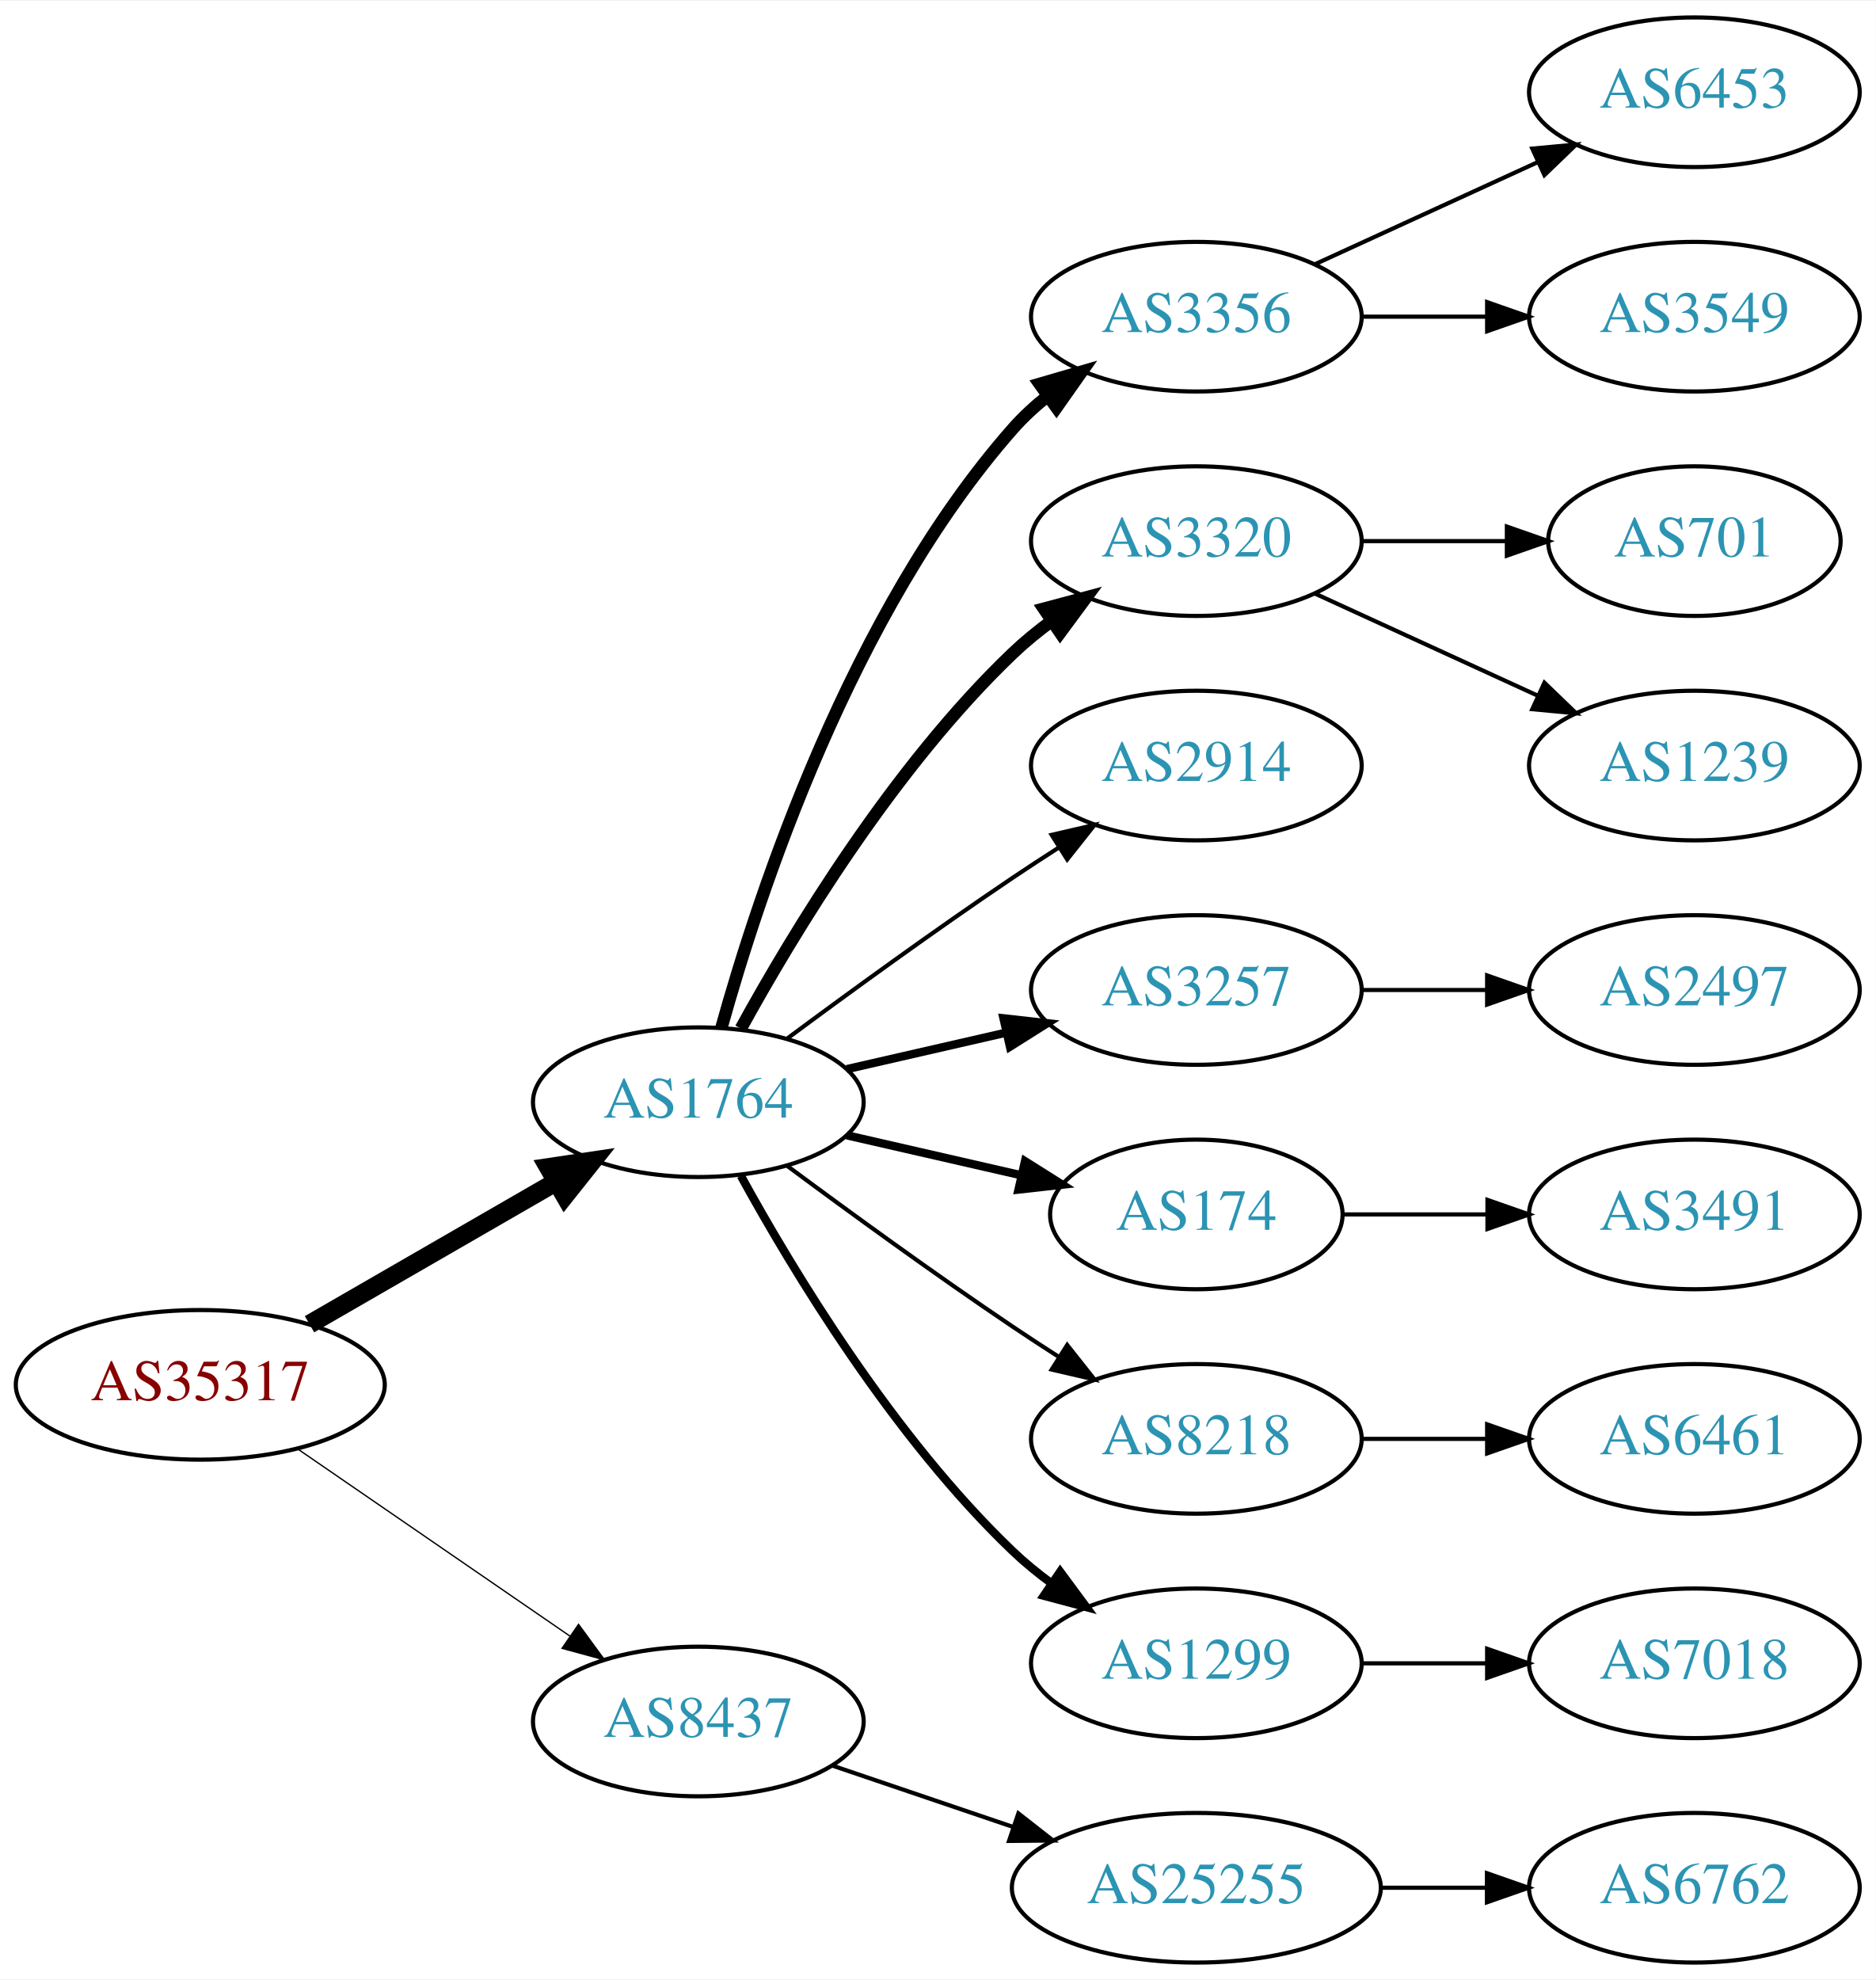
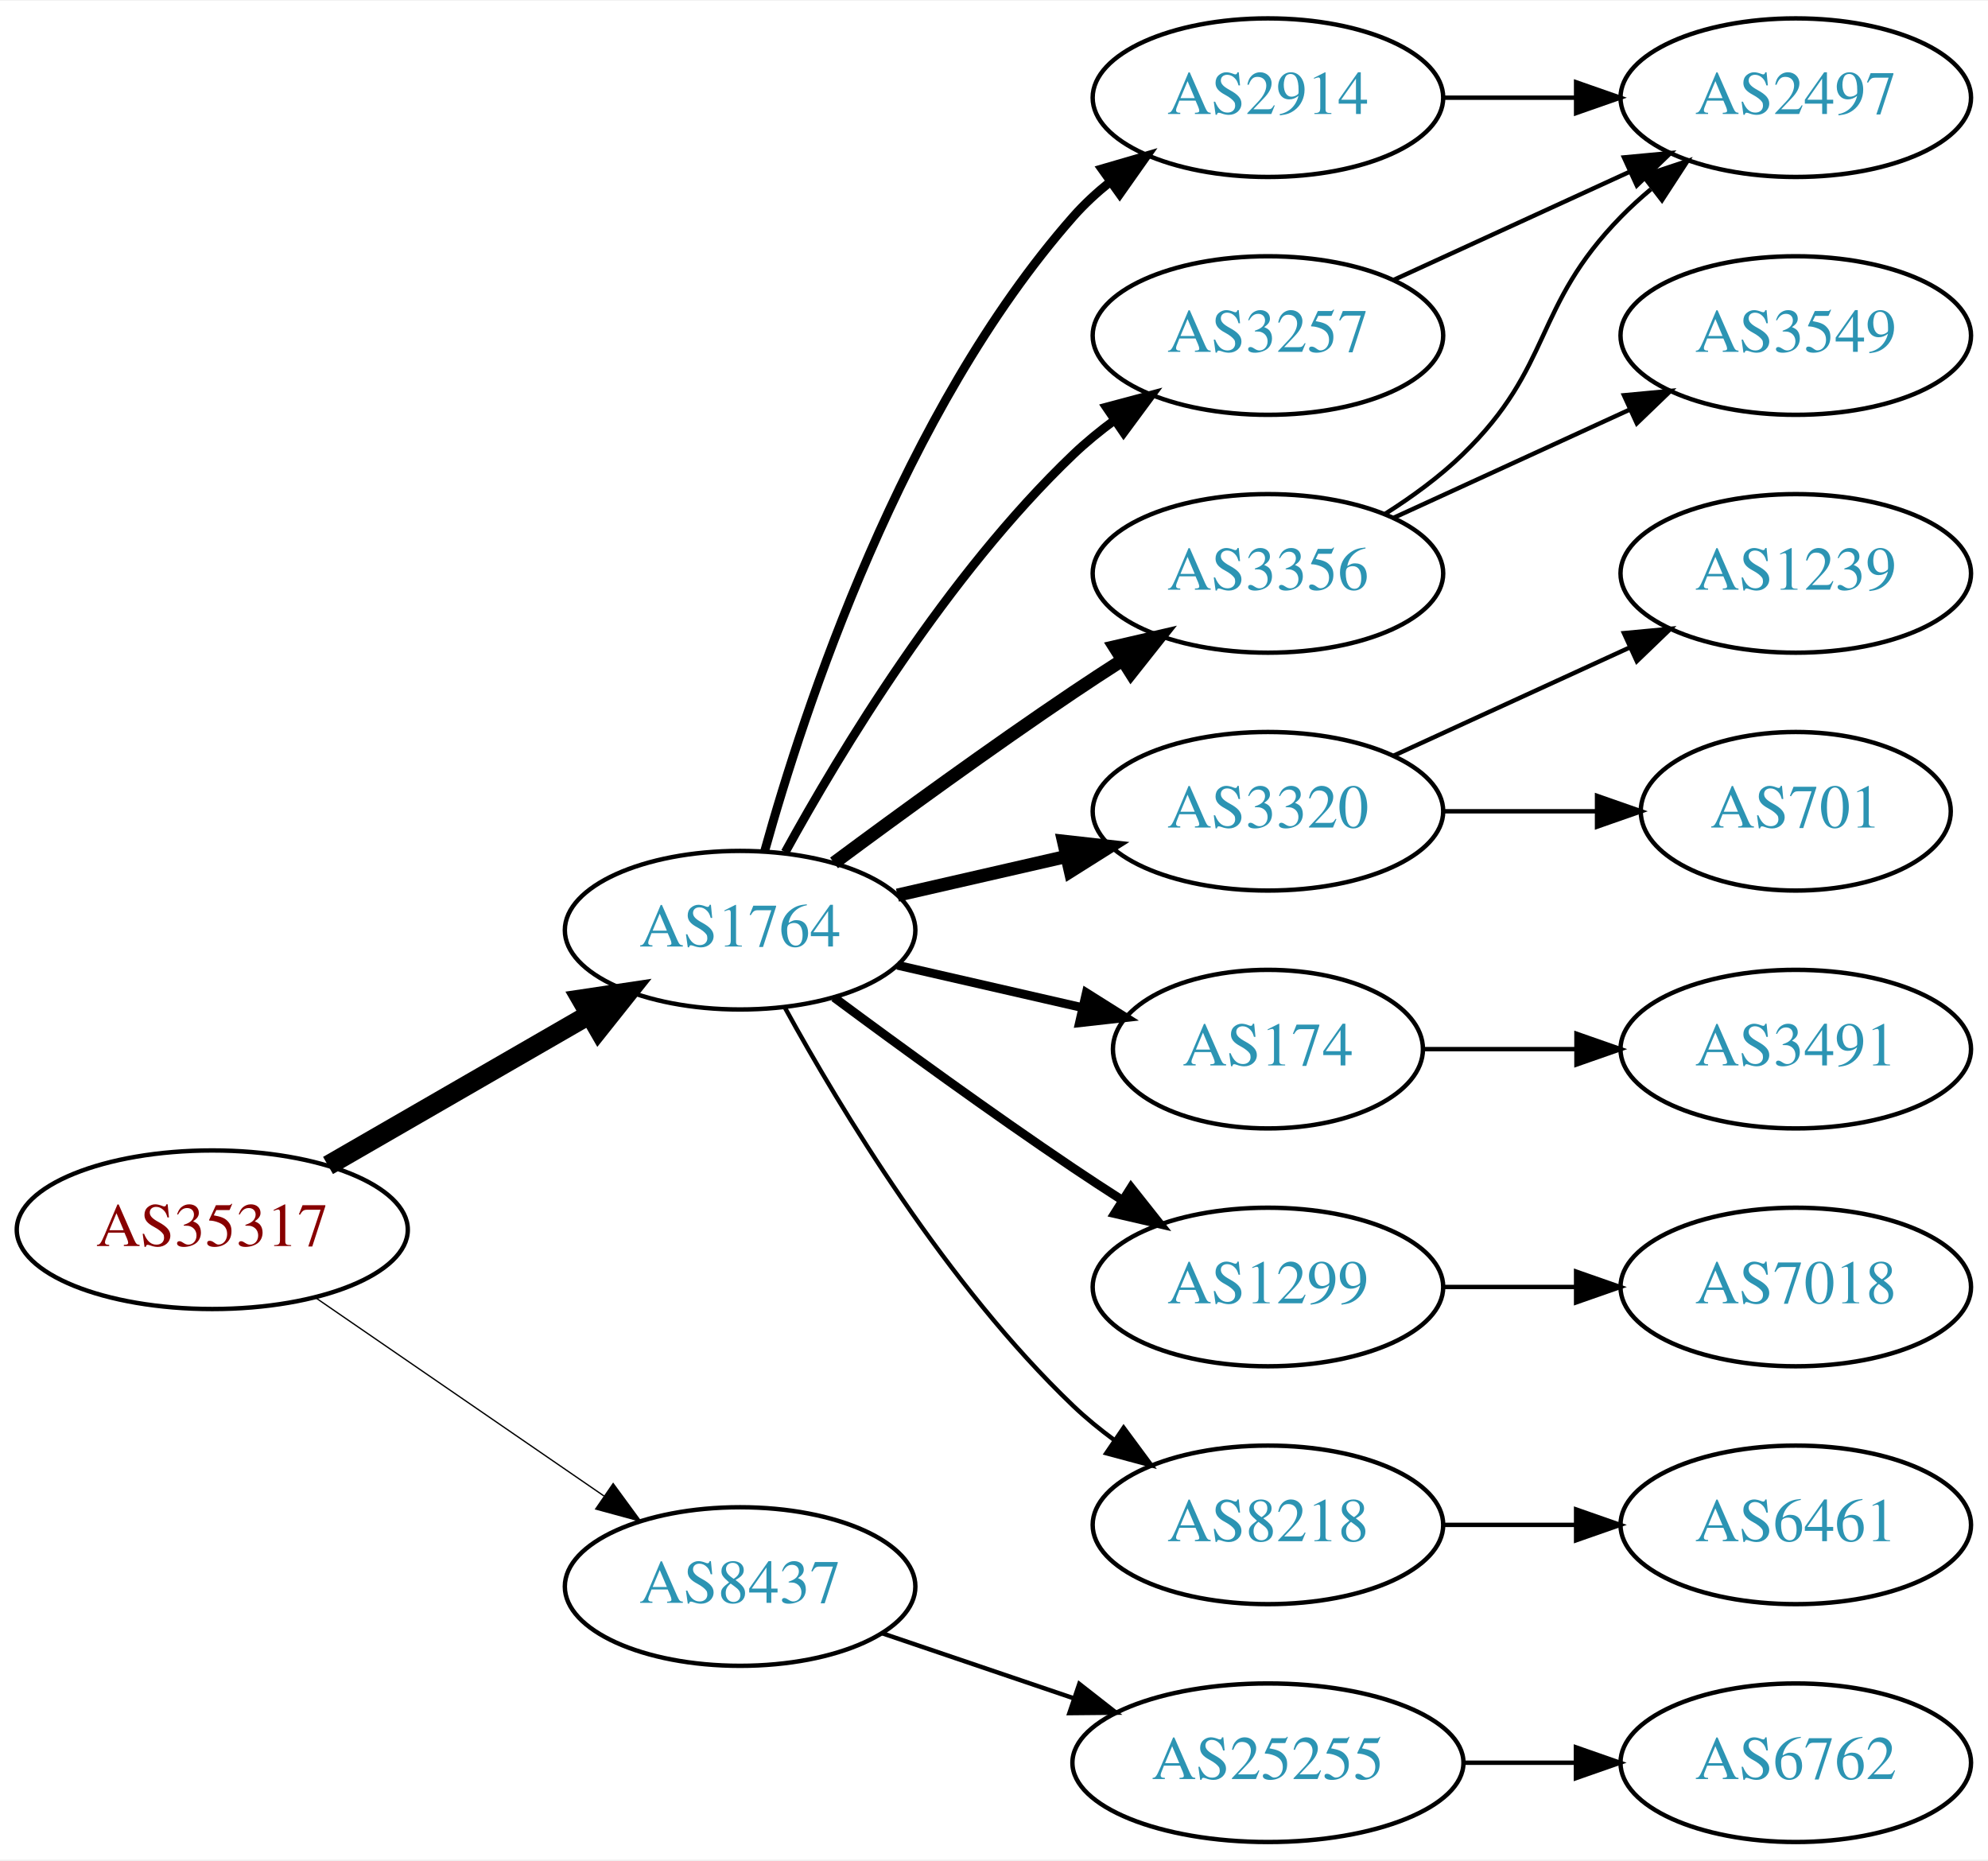
- <svg xmlns="http://www.w3.org/2000/svg" xmlns:xlink="http://www.w3.org/1999/xlink" width="451pt" height="476pt" viewBox="0.00 0.00 451.37 476.00">
-   <g id="graph0" class="graph" transform="scale(1 1) rotate(0) translate(4 472)">
-     <polygon fill="white" stroke="none" points="-4,4 -4,-472 447.37,-472 447.37,4 -4,4" />
+ <svg xmlns="http://www.w3.org/2000/svg" xmlns:xlink="http://www.w3.org/1999/xlink" width="451pt" height="422pt" viewBox="0.00 0.00 451.37 422.00">
+   <g id="graph0" class="graph" transform="scale(1 1) rotate(0) translate(4 418)">
+     <polygon fill="white" stroke="none" points="-4,4 -4,-418 447.37,-418 447.37,4 -4,4" />
    <g id="node1" class="node">
      <g id="a_node1">
        <a xlink:href="/asn/35317" xlink:title="AS35317 ~ Constantia Teich GmbH [AT]">
          <ellipse fill="#ffffff" stroke="black" cx="44.196" cy="-139" rx="44.393" ry="18" />
          <text text-anchor="middle" x="44.196" y="-135.3" font-family="Times,serif" font-size="14.00" fill="#880000">AS35317</text>
        </a>
      </g>
    </g>
    <g id="node2" class="node">
      <g id="a_node2">
        <a xlink:href="/asn/1764" xlink:title="AS1764 ~ NEXTLAYER-AS [AT]">
          <ellipse fill="#ffffff" stroke="black" cx="164.039" cy="-207" rx="39.794" ry="18" />
          <text text-anchor="middle" x="164.039" y="-203.3" font-family="Times,serif" font-size="14.00" fill="#2c94b3">AS1764</text>
        </a>
      </g>
    </g>
    <g id="edge1" class="edge">
      <path fill="none" stroke="black" stroke-width="4.5" d="M70.476,-153.588C87.796,-163.582 110.947,-176.941 129.763,-187.799" />
      <polygon fill="black" stroke="black" stroke-width="4.5" points="127.978,-191.314 138.607,-192.902 131.914,-184.493 127.978,-191.314" />
    </g>
    <g id="node3" class="node">
      <g id="a_node3">
        <a xlink:href="/asn/8437" xlink:title="AS8437 ~ Hutchison Drei Austria GmbH [AT]">
          <ellipse fill="#ffffff" stroke="black" cx="164.039" cy="-58" rx="39.794" ry="18" />
          <text text-anchor="middle" x="164.039" y="-54.3" font-family="Times,serif" font-size="14.00" fill="#2c94b3">AS8437</text>
        </a>
      </g>
    </g>
    <g id="edge2" class="edge">
-       <path fill="none" stroke="black" stroke-width="0.321" d="M67.639,-123.574C86.22,-110.802 112.781,-92.545 133.161,-78.537" />
-       <polygon fill="black" stroke="black" stroke-width="0.321" points="135.216,-81.371 141.475,-72.822 131.251,-75.602 135.216,-81.371" />
+       <path fill="none" stroke="black" stroke-width="0.3" d="M67.639,-123.574C86.22,-110.802 112.781,-92.545 133.161,-78.537" />
+       <polygon fill="black" stroke="black" stroke-width="0.3" points="135.216,-81.371 141.475,-72.822 131.251,-75.602 135.216,-81.371" />
    </g>
    <g id="node4" class="node">
      <g id="a_node4">
-         <a xlink:href="/asn/3356" xlink:title="AS3356 ~ Level 3 Parent, LLC [US]">
+         <a xlink:href="/asn/2914" xlink:title="AS2914 ~ NTT America, Inc. [US]">
          <ellipse fill="#ffffff" stroke="black" cx="283.881" cy="-396" rx="39.794" ry="18" />
-           <text text-anchor="middle" x="283.881" y="-392.3" font-family="Times,serif" font-size="14.00" fill="#2c94b3">AS3356</text>
+           <text text-anchor="middle" x="283.881" y="-392.3" font-family="Times,serif" font-size="14.00" fill="#2c94b3">AS2914</text>
        </a>
      </g>
    </g>
    <g id="edge3" class="edge">
-       <path fill="none" stroke="black" stroke-width="3" d="M169.612,-224.946C178.517,-256.995 200.801,-324.842 239.685,-369 242.169,-371.821 245.019,-374.449 248.044,-376.871" />
-       <polygon fill="black" stroke="black" stroke-width="3" points="246.162,-379.828 256.334,-382.791 250.23,-374.131 246.162,-379.828" />
+       <path fill="none" stroke="black" stroke-width="2" d="M169.612,-224.946C178.517,-256.995 200.801,-324.842 239.685,-369 242.169,-371.821 245.019,-374.449 248.044,-376.871" />
+       <polygon fill="black" stroke="black" stroke-width="2" points="246.162,-379.828 256.334,-382.791 250.23,-374.131 246.162,-379.828" />
    </g>
    <g id="node5" class="node">
      <g id="a_node5">
-         <a xlink:href="/asn/3320" xlink:title="AS3320 ~ DTAG [DE]">
-           <ellipse fill="#ffffff" stroke="black" cx="283.881" cy="-342" rx="39.794" ry="18" />
-           <text text-anchor="middle" x="283.881" y="-338.3" font-family="Times,serif" font-size="14.00" fill="#2c94b3">AS3320</text>
+         <a xlink:href="/asn/3356" xlink:title="AS3356 ~ Level 3 Parent, LLC [US]">
+           <ellipse fill="#ffffff" stroke="black" cx="283.881" cy="-288" rx="39.794" ry="18" />
+           <text text-anchor="middle" x="283.881" y="-284.3" font-family="Times,serif" font-size="14.00" fill="#2c94b3">AS3356</text>
        </a>
      </g>
    </g>
    <g id="edge4" class="edge">
-       <path fill="none" stroke="black" stroke-width="3" d="M174.28,-224.713C186.825,-247.561 211.002,-287.611 239.685,-315 242.553,-317.739 245.742,-320.347 249.051,-322.785" />
-       <polygon fill="black" stroke="black" stroke-width="3" points="247.175,-325.742 257.411,-328.477 251.114,-319.956 247.175,-325.742" />
+       <path fill="none" stroke="black" stroke-width="3" d="M185.369,-222.277C200.231,-233.304 220.976,-248.407 239.685,-261 243.234,-263.389 246.984,-265.839 250.733,-268.242" />
+       <polygon fill="black" stroke="black" stroke-width="3" points="249.059,-271.325 259.381,-273.712 252.801,-265.409 249.059,-271.325" />
    </g>
    <g id="node6" class="node">
      <g id="a_node6">
-         <a xlink:href="/asn/2914" xlink:title="AS2914 ~ NTT America, Inc. [US]">
-           <ellipse fill="#ffffff" stroke="black" cx="283.881" cy="-288" rx="39.794" ry="18" />
-           <text text-anchor="middle" x="283.881" y="-284.3" font-family="Times,serif" font-size="14.00" fill="#2c94b3">AS2914</text>
+         <a xlink:href="/asn/3320" xlink:title="AS3320 ~ DTAG [DE]">
+           <ellipse fill="#ffffff" stroke="black" cx="283.881" cy="-234" rx="39.794" ry="18" />
+           <text text-anchor="middle" x="283.881" y="-230.3" font-family="Times,serif" font-size="14.00" fill="#2c94b3">AS3320</text>
        </a>
      </g>
    </g>
    <g id="edge5" class="edge">
-       <path fill="none" stroke="black" d="M185.369,-222.277C200.231,-233.304 220.976,-248.407 239.685,-261 243.234,-263.389 246.984,-265.839 250.733,-268.242" />
-       <polygon fill="black" stroke="black" points="249.059,-271.325 259.381,-273.712 252.801,-265.409 249.059,-271.325" />
+       <path fill="none" stroke="black" stroke-width="3" d="M199.758,-214.955C211.758,-217.704 225.379,-220.825 238.071,-223.733" />
+       <polygon fill="black" stroke="black" stroke-width="3" points="237.474,-227.187 248.003,-226.009 239.037,-220.364 237.474,-227.187" />
    </g>
    <g id="node7" class="node">
      <g id="a_node7">
-         <a xlink:href="/asn/3257" xlink:title="AS3257 ~ GTT [DE]">
-           <ellipse fill="#ffffff" stroke="black" cx="283.881" cy="-234" rx="39.794" ry="18" />
-           <text text-anchor="middle" x="283.881" y="-230.3" font-family="Times,serif" font-size="14.00" fill="#2c94b3">AS3257</text>
-         </a>
-       </g>
-     </g>
-     <g id="edge6" class="edge">
-       <path fill="none" stroke="black" stroke-width="2" d="M199.758,-214.955C211.758,-217.704 225.379,-220.825 238.071,-223.733" />
-       <polygon fill="black" stroke="black" stroke-width="2" points="237.474,-227.187 248.003,-226.009 239.037,-220.364 237.474,-227.187" />
-     </g>
-     <g id="node8" class="node">
-       <g id="a_node8">
        <a xlink:href="/asn/174" xlink:title="AS174 ~ Cogent Communications [US]">
          <ellipse fill="#ffffff" stroke="black" cx="283.881" cy="-180" rx="35.194" ry="18" />
          <text text-anchor="middle" x="283.881" y="-176.3" font-family="Times,serif" font-size="14.00" fill="#2c94b3">AS174</text>
        </a>
      </g>
    </g>
-     <g id="edge7" class="edge">
+     <g id="edge6" class="edge">
      <path fill="none" stroke="black" stroke-width="2" d="M199.758,-199.045C212.85,-196.045 227.873,-192.604 241.513,-189.478" />
      <polygon fill="black" stroke="black" stroke-width="2" points="242.655,-192.807 251.621,-187.162 241.091,-185.984 242.655,-192.807" />
    </g>
+     <g id="node8" class="node">
+       <g id="a_node8">
+         <a xlink:href="/asn/1299" xlink:title="AS1299 ~ Telia Carrier [EU]">
+           <ellipse fill="#ffffff" stroke="black" cx="283.881" cy="-126" rx="39.794" ry="18" />
+           <text text-anchor="middle" x="283.881" y="-122.3" font-family="Times,serif" font-size="14.00" fill="#2c94b3">AS1299</text>
+         </a>
+       </g>
+     </g>
+     <g id="edge7" class="edge">
+       <path fill="none" stroke="black" stroke-width="2" d="M185.369,-191.723C200.231,-180.696 220.976,-165.593 239.685,-153 243.234,-150.611 246.984,-148.161 250.733,-145.758" />
+       <polygon fill="black" stroke="black" stroke-width="2" points="252.801,-148.591 259.381,-140.288 249.059,-142.675 252.801,-148.591" />
+     </g>
    <g id="node9" class="node">
      <g id="a_node9">
-         <a xlink:href="/asn/8218" xlink:title="AS8218 ~ legacy Neotelecoms [FR]">
-           <ellipse fill="#ffffff" stroke="black" cx="283.881" cy="-126" rx="39.794" ry="18" />
-           <text text-anchor="middle" x="283.881" y="-122.3" font-family="Times,serif" font-size="14.00" fill="#2c94b3">AS8218</text>
+         <a xlink:href="/asn/3257" xlink:title="AS3257 ~ GTT [DE]">
+           <ellipse fill="#ffffff" stroke="black" cx="283.881" cy="-342" rx="39.794" ry="18" />
+           <text text-anchor="middle" x="283.881" y="-338.3" font-family="Times,serif" font-size="14.00" fill="#2c94b3">AS3257</text>
        </a>
      </g>
    </g>
    <g id="edge8" class="edge">
-       <path fill="none" stroke="black" d="M185.369,-191.723C200.231,-180.696 220.976,-165.593 239.685,-153 243.234,-150.611 246.984,-148.161 250.733,-145.758" />
-       <polygon fill="black" stroke="black" points="252.801,-148.591 259.381,-140.288 249.059,-142.675 252.801,-148.591" />
+       <path fill="none" stroke="black" stroke-width="2" d="M174.28,-224.713C186.825,-247.561 211.002,-287.611 239.685,-315 242.553,-317.739 245.742,-320.347 249.051,-322.785" />
+       <polygon fill="black" stroke="black" stroke-width="2" points="247.175,-325.742 257.411,-328.477 251.114,-319.956 247.175,-325.742" />
    </g>
    <g id="node10" class="node">
      <g id="a_node10">
-         <a xlink:href="/asn/1299" xlink:title="AS1299 ~ Telia Carrier [EU]">
+         <a xlink:href="/asn/8218" xlink:title="AS8218 ~ legacy Neotelecoms [FR]">
          <ellipse fill="#ffffff" stroke="black" cx="283.881" cy="-72" rx="39.794" ry="18" />
-           <text text-anchor="middle" x="283.881" y="-68.3" font-family="Times,serif" font-size="14.00" fill="#2c94b3">AS1299</text>
+           <text text-anchor="middle" x="283.881" y="-68.3" font-family="Times,serif" font-size="14.00" fill="#2c94b3">AS8218</text>
        </a>
      </g>
    </g>
    <g id="edge9" class="edge">
-       <path fill="none" stroke="black" stroke-width="2" d="M174.28,-189.287C186.825,-166.439 211.002,-126.389 239.685,-99 242.553,-96.261 245.742,-93.653 249.051,-91.215" />
-       <polygon fill="black" stroke="black" stroke-width="2" points="251.114,-94.044 257.411,-85.523 247.175,-88.258 251.114,-94.044" />
-     </g>
-     <g id="node19" class="node">
-       <g id="a_node19">
+       <path fill="none" stroke="black" d="M174.28,-189.287C186.825,-166.439 211.002,-126.389 239.685,-99 242.553,-96.261 245.742,-93.653 249.051,-91.215" />
+       <polygon fill="black" stroke="black" points="251.114,-94.044 257.411,-85.523 247.175,-88.258 251.114,-94.044" />
+     </g>
+     <g id="node18" class="node">
+       <g id="a_node18">
        <a xlink:href="/asn/25255" xlink:title="AS25255 ~ ==&gt; TELE2 AUSTRIA &lt;== [AT]">
          <ellipse fill="#ffffff" stroke="black" cx="283.881" cy="-18" rx="44.393" ry="18" />
          <text text-anchor="middle" x="283.881" y="-14.3" font-family="Times,serif" font-size="14.00" fill="#2c94b3">AS25255</text>
        </a>
      </g>
    </g>
-     <g id="edge18" class="edge">
+     <g id="edge19" class="edge">
      <path fill="none" stroke="black" d="M196.309,-47.386C209.605,-42.873 225.331,-37.535 239.707,-32.655" />
      <polygon fill="black" stroke="black" points="241.054,-35.894 249.398,-29.365 238.804,-29.265 241.054,-35.894" />
    </g>
-     <g id="node14" class="node">
-       <g id="a_node14">
-         <a xlink:href="/asn/6453" xlink:title="AS6453 ~ TATA COMMUNICATIONS (AMERICA) INC [US]">
-           <ellipse fill="#ffffff" stroke="black" cx="403.724" cy="-450" rx="39.794" ry="18" />
-           <text text-anchor="middle" x="403.724" y="-446.3" font-family="Times,serif" font-size="14.00" fill="#2c94b3">AS6453</text>
-         </a>
-       </g>
-     </g>
-     <g id="edge13" class="edge">
-       <path fill="none" stroke="black" d="M312.51,-408.661C328.467,-415.973 348.738,-425.261 366.02,-433.181" />
-       <polygon fill="black" stroke="black" points="364.719,-436.435 375.268,-437.419 367.635,-430.071 364.719,-436.435" />
-     </g>
-     <g id="node15" class="node">
-       <g id="a_node15">
-         <a xlink:href="/asn/3549" xlink:title="AS3549 ~ Level 3 Parent, LLC [US]">
+     <g id="node11" class="node">
+       <g id="a_node11">
+         <a xlink:href="/asn/2497" xlink:title="AS2497 ~ Internet Initiative Japan Inc. [JP]">
          <ellipse fill="#ffffff" stroke="black" cx="403.724" cy="-396" rx="39.794" ry="18" />
-           <text text-anchor="middle" x="403.724" y="-392.3" font-family="Times,serif" font-size="14.00" fill="#2c94b3">AS3549</text>
-         </a>
-       </g>
-     </g>
-     <g id="edge14" class="edge">
+           <text text-anchor="middle" x="403.724" y="-392.3" font-family="Times,serif" font-size="14.00" fill="#2c94b3">AS2497</text>
+         </a>
+       </g>
+     </g>
+     <g id="edge10" class="edge">
      <path fill="none" stroke="black" d="M323.794,-396C333.347,-396 343.697,-396 353.659,-396" />
      <polygon fill="black" stroke="black" points="353.852,-399.5 363.852,-396 353.852,-392.5 353.852,-399.5" />
    </g>
-     <g id="node11" class="node">
-       <g id="a_node11">
-         <a xlink:href="/asn/701" xlink:title="AS701 ~ UUNET [US]">
-           <ellipse fill="#ffffff" stroke="black" cx="403.724" cy="-342" rx="35.194" ry="18" />
-           <text text-anchor="middle" x="403.724" y="-338.3" font-family="Times,serif" font-size="14.00" fill="#2c94b3">AS701</text>
-         </a>
-       </g>
-     </g>
-     <g id="edge10" class="edge">
-       <path fill="none" stroke="black" d="M323.794,-342C334.881,-342 347.04,-342 358.422,-342" />
-       <polygon fill="black" stroke="black" points="358.604,-345.5 368.604,-342 358.604,-338.5 358.604,-345.5" />
+     <g id="edge11" class="edge">
+       <path fill="none" stroke="black" d="M310.41,-301.462C316.573,-305.362 322.875,-309.948 328.077,-315 348.771,-335.094 343.905,-348.383 364.077,-369 366.17,-371.139 368.453,-373.218 370.83,-375.21" />
+       <polygon fill="black" stroke="black" points="369.074,-378.275 379.13,-381.611 373.349,-372.732 369.074,-378.275" />
    </g>
    <g id="node12" class="node">
      <g id="a_node12">
+         <a xlink:href="/asn/3549" xlink:title="AS3549 ~ Level 3 Parent, LLC [US]">
+           <ellipse fill="#ffffff" stroke="black" cx="403.724" cy="-342" rx="39.794" ry="18" />
+           <text text-anchor="middle" x="403.724" y="-338.3" font-family="Times,serif" font-size="14.00" fill="#2c94b3">AS3549</text>
+         </a>
+       </g>
+     </g>
+     <g id="edge12" class="edge">
+       <path fill="none" stroke="black" d="M312.51,-300.661C328.467,-307.973 348.738,-317.261 366.02,-325.181" />
+       <polygon fill="black" stroke="black" points="364.719,-328.435 375.268,-329.419 367.635,-322.071 364.719,-328.435" />
+     </g>
+     <g id="node13" class="node">
+       <g id="a_node13">
        <a xlink:href="/asn/1239" xlink:title="AS1239 ~ Sprint [US]">
          <ellipse fill="#ffffff" stroke="black" cx="403.724" cy="-288" rx="39.794" ry="18" />
          <text text-anchor="middle" x="403.724" y="-284.3" font-family="Times,serif" font-size="14.00" fill="#2c94b3">AS1239</text>
        </a>
      </g>
    </g>
-     <g id="edge11" class="edge">
-       <path fill="none" stroke="black" d="M312.51,-329.339C328.467,-322.027 348.738,-312.739 366.02,-304.819" />
-       <polygon fill="black" stroke="black" points="367.635,-307.929 375.268,-300.581 364.719,-301.565 367.635,-307.929" />
-     </g>
-     <g id="node18" class="node">
-       <g id="a_node18">
-         <a xlink:href="/asn/2497" xlink:title="AS2497 ~ Internet Initiative Japan Inc. [JP]">
-           <ellipse fill="#ffffff" stroke="black" cx="403.724" cy="-234" rx="39.794" ry="18" />
-           <text text-anchor="middle" x="403.724" y="-230.3" font-family="Times,serif" font-size="14.00" fill="#2c94b3">AS2497</text>
-         </a>
-       </g>
-     </g>
-     <g id="edge17" class="edge">
-       <path fill="none" stroke="black" d="M323.794,-234C333.347,-234 343.697,-234 353.659,-234" />
-       <polygon fill="black" stroke="black" points="353.852,-237.5 363.852,-234 353.852,-230.5 353.852,-237.5" />
-     </g>
-     <g id="node13" class="node">
-       <g id="a_node13">
+     <g id="edge13" class="edge">
+       <path fill="none" stroke="black" d="M312.51,-246.661C328.467,-253.973 348.738,-263.261 366.02,-271.181" />
+       <polygon fill="black" stroke="black" points="364.719,-274.435 375.268,-275.419 367.635,-268.071 364.719,-274.435" />
+     </g>
+     <g id="node14" class="node">
+       <g id="a_node14">
+         <a xlink:href="/asn/701" xlink:title="AS701 ~ UUNET [US]">
+           <ellipse fill="#ffffff" stroke="black" cx="403.724" cy="-234" rx="35.194" ry="18" />
+           <text text-anchor="middle" x="403.724" y="-230.3" font-family="Times,serif" font-size="14.00" fill="#2c94b3">AS701</text>
+         </a>
+       </g>
+     </g>
+     <g id="edge14" class="edge">
+       <path fill="none" stroke="black" d="M323.794,-234C334.881,-234 347.04,-234 358.422,-234" />
+       <polygon fill="black" stroke="black" points="358.604,-237.5 368.604,-234 358.604,-230.5 358.604,-237.5" />
+     </g>
+     <g id="node17" class="node">
+       <g id="a_node17">
        <a xlink:href="/asn/3491" xlink:title="AS3491 ~ PCCW Global, Inc. [US]">
          <ellipse fill="#ffffff" stroke="black" cx="403.724" cy="-180" rx="39.794" ry="18" />
          <text text-anchor="middle" x="403.724" y="-176.3" font-family="Times,serif" font-size="14.00" fill="#2c94b3">AS3491</text>
        </a>
      </g>
    </g>
-     <g id="edge12" class="edge">
+     <g id="edge17" class="edge">
      <path fill="none" stroke="black" d="M319.283,-180C330.107,-180 342.275,-180 353.901,-180" />
      <polygon fill="black" stroke="black" points="353.932,-183.5 363.932,-180 353.932,-176.5 353.932,-183.5" />
+     </g>
+     <g id="node15" class="node">
+       <g id="a_node15">
+         <a xlink:href="/asn/7018" xlink:title="AS7018 ~ AT&amp;T Services, Inc. [US]">
+           <ellipse fill="#ffffff" stroke="black" cx="403.724" cy="-126" rx="39.794" ry="18" />
+           <text text-anchor="middle" x="403.724" y="-122.3" font-family="Times,serif" font-size="14.00" fill="#2c94b3">AS7018</text>
+         </a>
+       </g>
+     </g>
+     <g id="edge15" class="edge">
+       <path fill="none" stroke="black" d="M323.794,-126C333.347,-126 343.697,-126 353.659,-126" />
+       <polygon fill="black" stroke="black" points="353.852,-129.5 363.852,-126 353.852,-122.5 353.852,-129.5" />
+     </g>
+     <g id="edge18" class="edge">
+       <path fill="none" stroke="black" d="M312.51,-354.661C328.467,-361.973 348.738,-371.261 366.02,-379.181" />
+       <polygon fill="black" stroke="black" points="364.719,-382.435 375.268,-383.419 367.635,-376.071 364.719,-382.435" />
    </g>
    <g id="node16" class="node">
      <g id="a_node16">
        <a xlink:href="/asn/6461" xlink:title="AS6461 ~ Zayo Bandwidth [US]">
-           <ellipse fill="#ffffff" stroke="black" cx="403.724" cy="-126" rx="39.794" ry="18" />
-           <text text-anchor="middle" x="403.724" y="-122.3" font-family="Times,serif" font-size="14.00" fill="#2c94b3">AS6461</text>
-         </a>
-       </g>
-     </g>
-     <g id="edge15" class="edge">
-       <path fill="none" stroke="black" d="M323.794,-126C333.347,-126 343.697,-126 353.659,-126" />
-       <polygon fill="black" stroke="black" points="353.852,-129.5 363.852,-126 353.852,-122.5 353.852,-129.5" />
-     </g>
-     <g id="node17" class="node">
-       <g id="a_node17">
-         <a xlink:href="/asn/7018" xlink:title="AS7018 ~ AT&amp;T Services, Inc. [US]">
          <ellipse fill="#ffffff" stroke="black" cx="403.724" cy="-72" rx="39.794" ry="18" />
-           <text text-anchor="middle" x="403.724" y="-68.3" font-family="Times,serif" font-size="14.00" fill="#2c94b3">AS7018</text>
+           <text text-anchor="middle" x="403.724" y="-68.3" font-family="Times,serif" font-size="14.00" fill="#2c94b3">AS6461</text>
        </a>
      </g>
    </g>
    <g id="edge16" class="edge">
      <path fill="none" stroke="black" d="M323.794,-72C333.347,-72 343.697,-72 353.659,-72" />
      <polygon fill="black" stroke="black" points="353.852,-75.5 363.852,-72 353.852,-68.5 353.852,-75.5" />
    </g>
-     <g id="node20" class="node">
-       <g id="a_node20">
+     <g id="node19" class="node">
+       <g id="a_node19">
        <a xlink:href="/asn/6762" xlink:title="AS6762 ~ TELECOM ITALIA SPARKLE S.p.A. [IT]">
          <ellipse fill="#ffffff" stroke="black" cx="403.724" cy="-18" rx="39.794" ry="18" />
          <text text-anchor="middle" x="403.724" y="-14.3" font-family="Times,serif" font-size="14.00" fill="#2c94b3">AS6762</text>
        </a>
      </g>
    </g>
-     <g id="edge19" class="edge">
+     <g id="edge20" class="edge">
      <path fill="none" stroke="black" d="M328.092,-18C336.405,-18 345.168,-18 353.65,-18" />
      <polygon fill="black" stroke="black" points="353.809,-21.5 363.809,-18 353.809,-14.5 353.809,-21.5" />
    </g>
  </g>
</svg>
